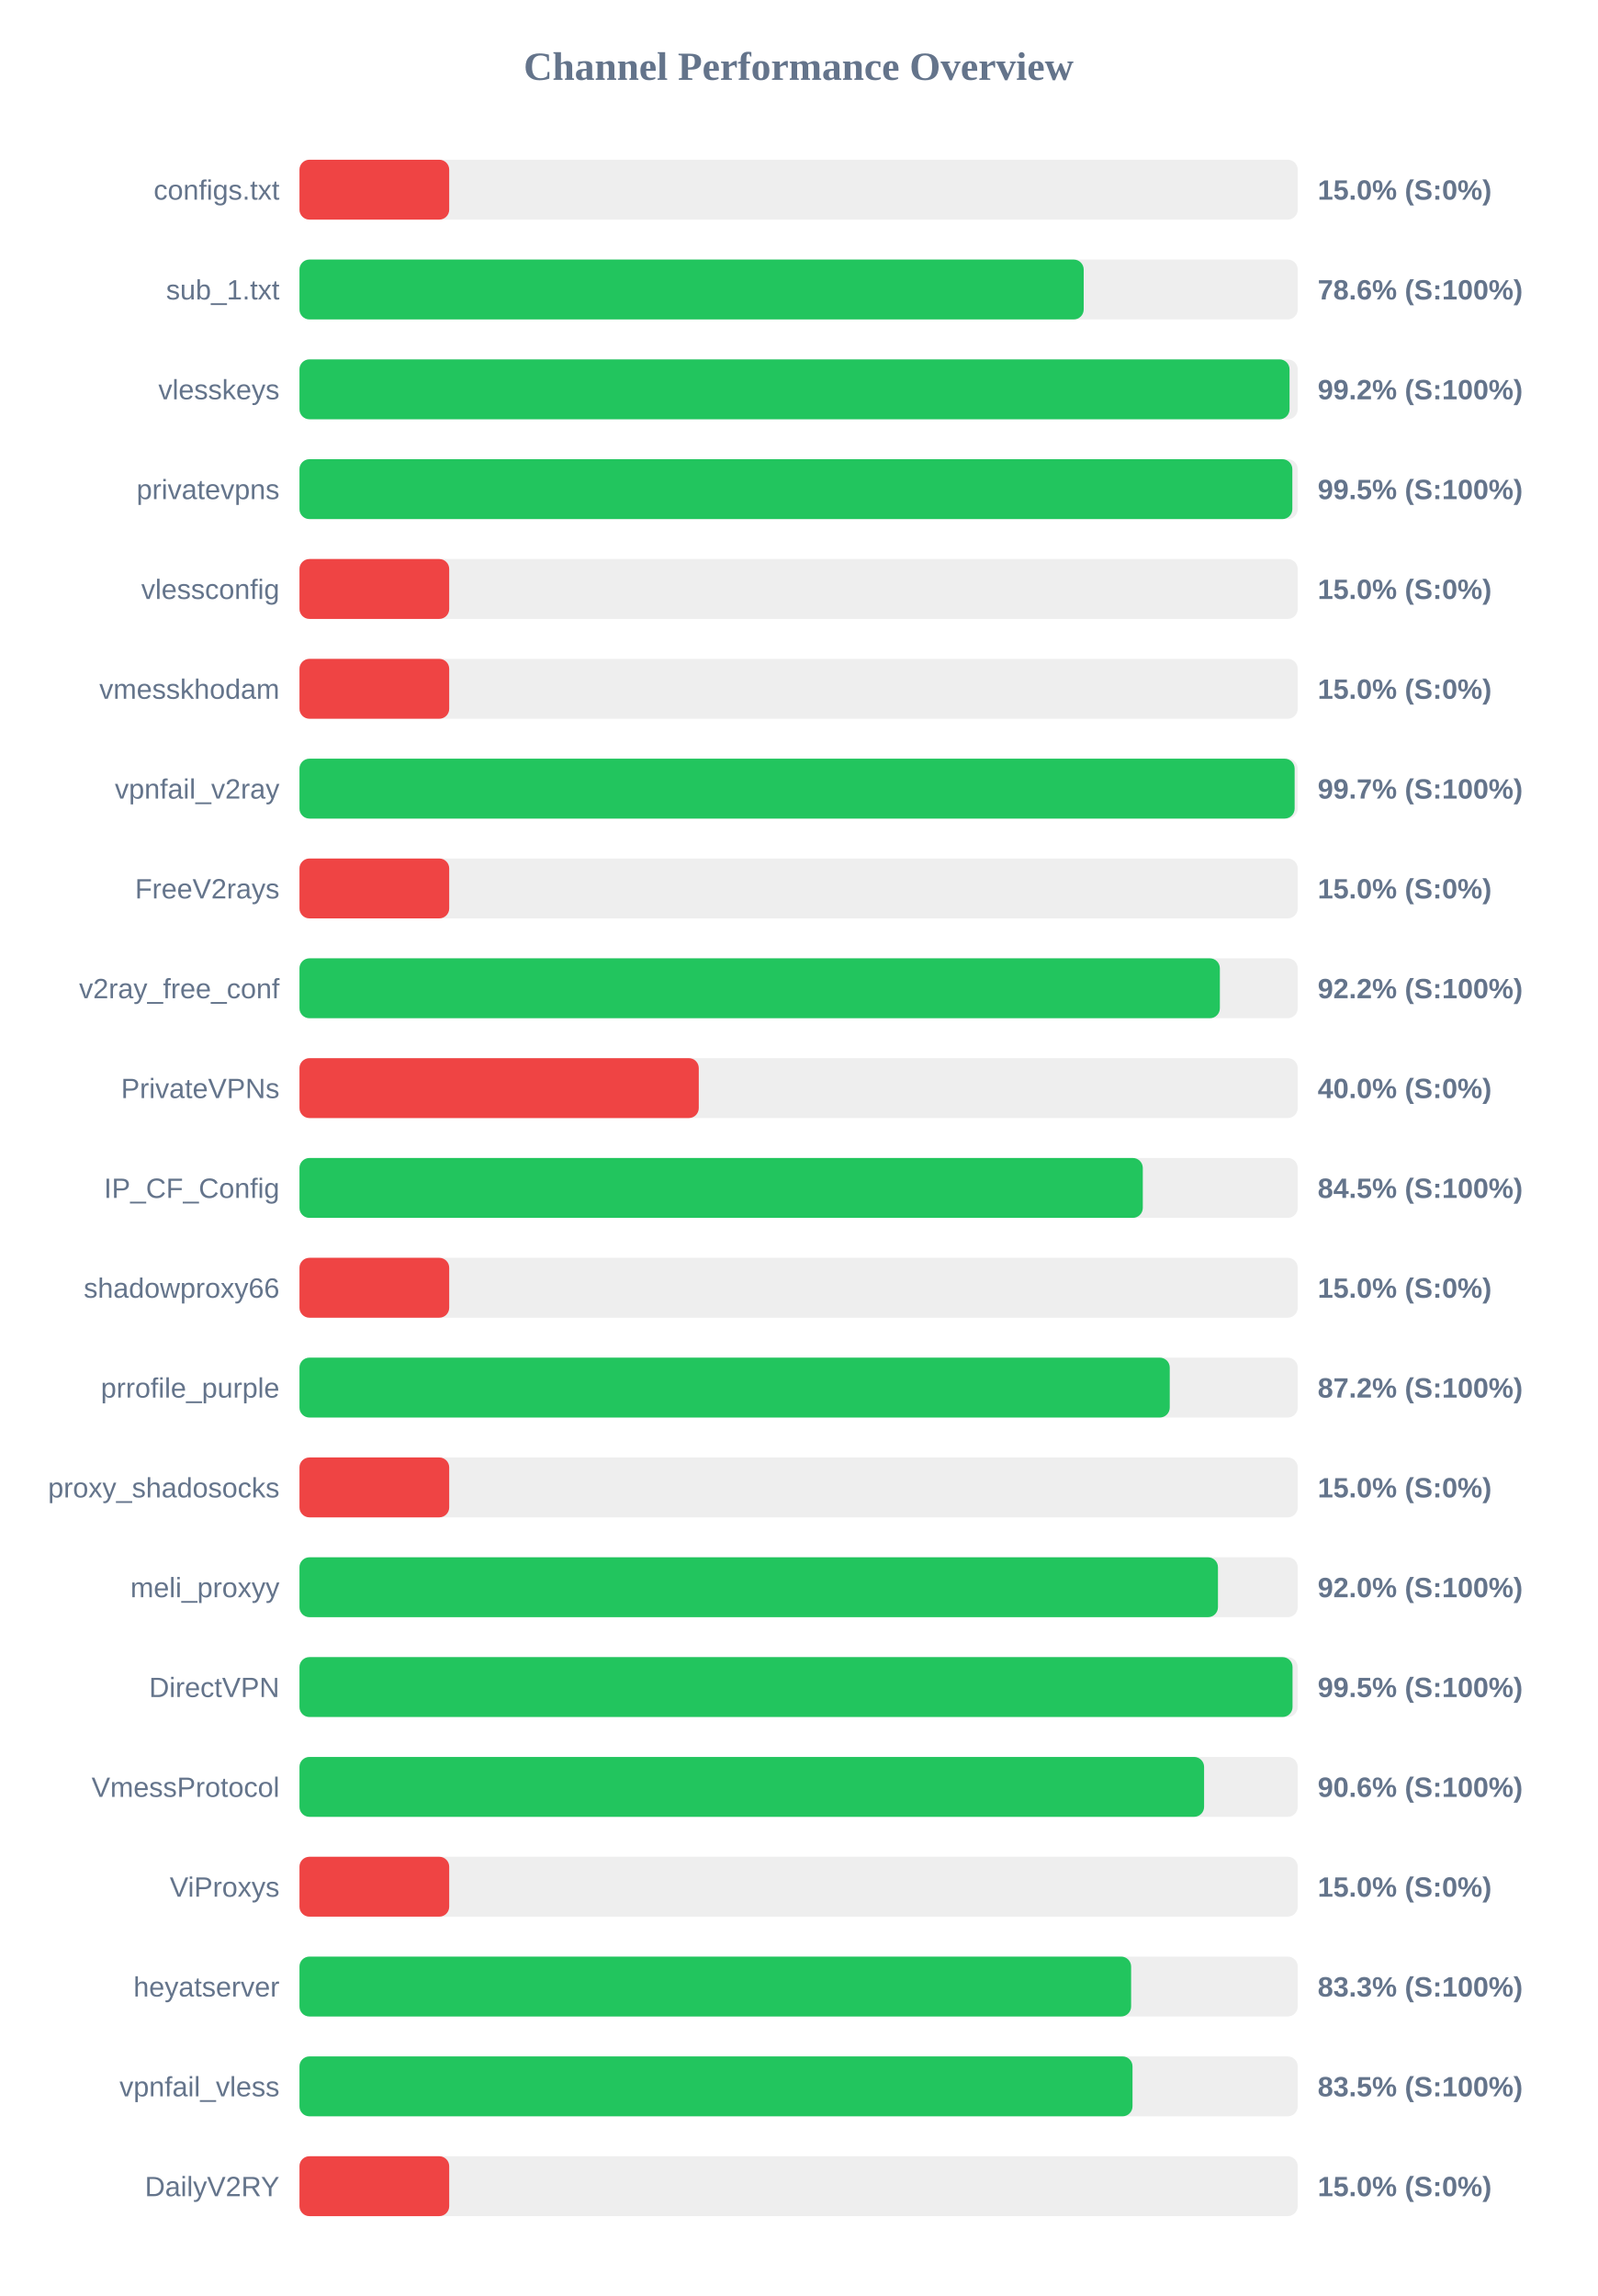
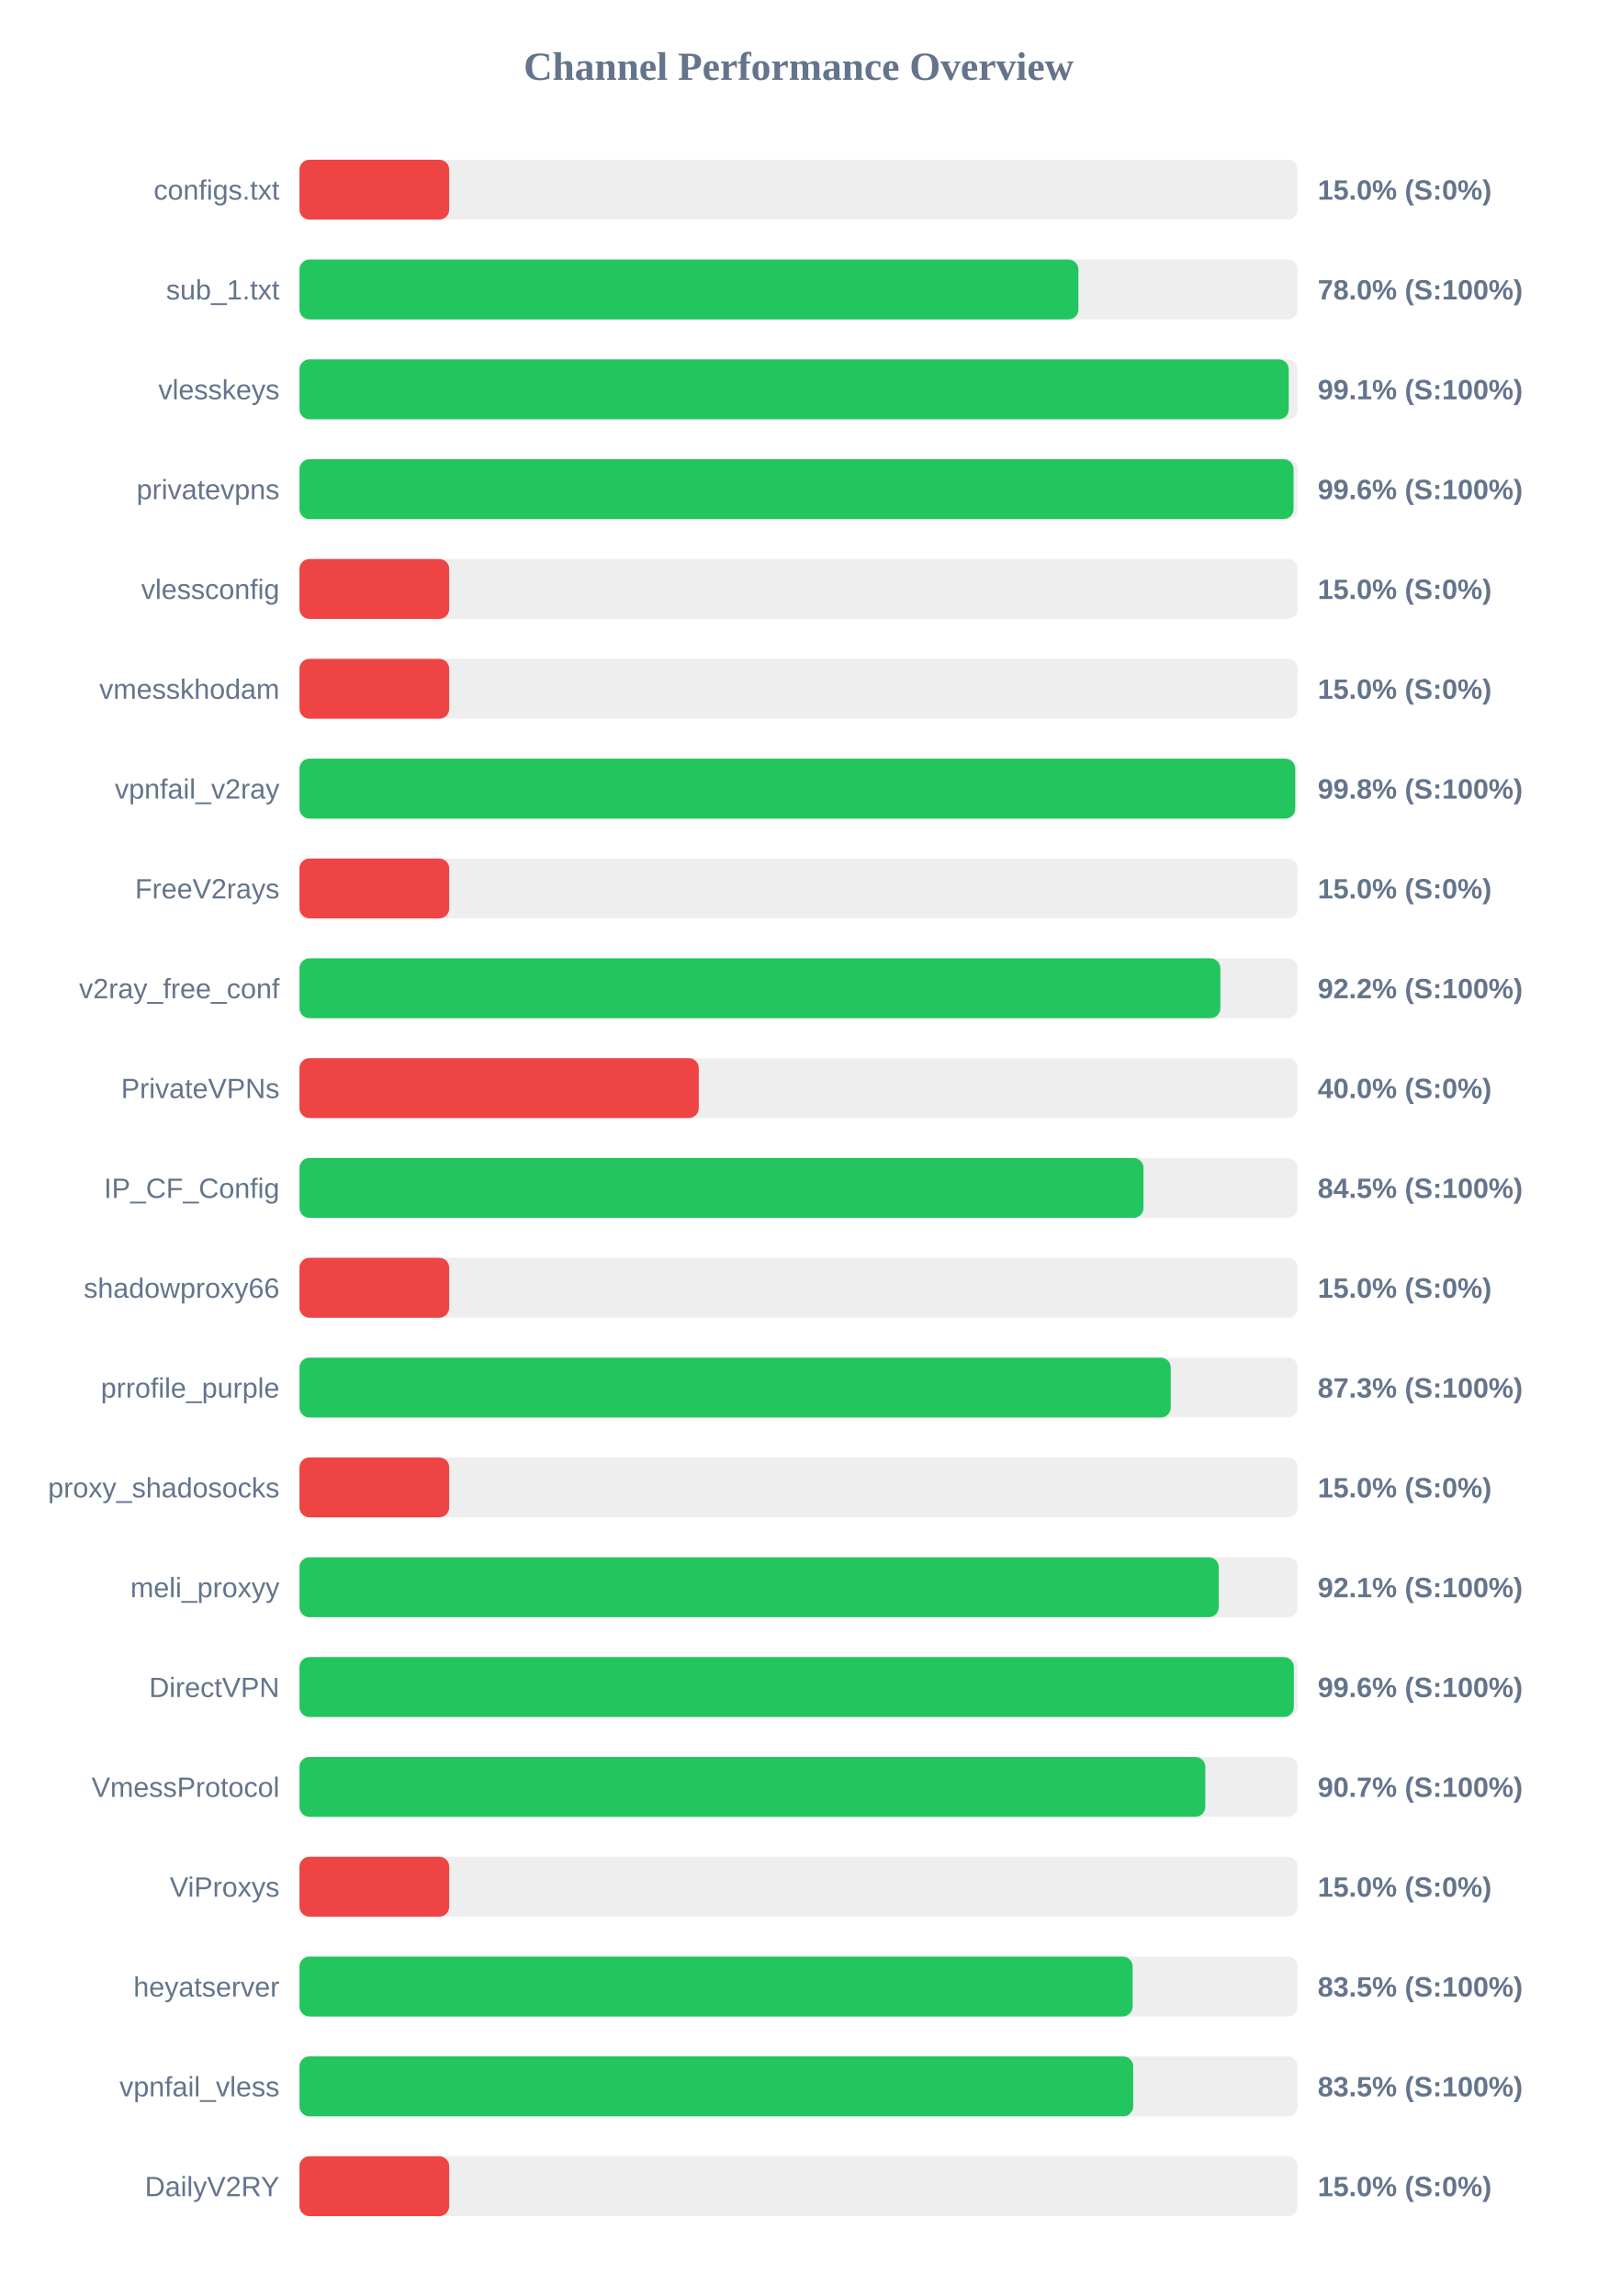
<svg xmlns="http://www.w3.org/2000/svg" width="800" height="1150" version="1.1">
  <style>
        .row { font: 14px Arial; fill: #64748b; }
        .score { font: bold 14px Arial; fill: #64748b; }
    </style>
  <text x="400" y="40" text-anchor="middle" font-size="20px" font-weight="bold" fill="#64748b">Channel Performance Overview</text>
  <rect x="150" y="80" width="500" height="30" fill="#eee" rx="5" />
  <rect x="150" y="80" width="75.0" height="30" fill="#ef4444" rx="5" />
  <text x="140" y="100" text-anchor="end" class="row">configs.txt</text>
  <text x="660" y="100" text-anchor="start" class="score">15.0% (S:0%)</text>
  <rect x="150" y="130" width="500" height="30" fill="#eee" rx="5" />
-   <rect x="150" y="130" width="392.8" height="30" fill="#22c55e" rx="5" />
+   <rect x="150" y="130" width="390.15" height="30" fill="#22c55e" rx="5" />
  <text x="140" y="150" text-anchor="end" class="row">sub_1.txt</text>
-   <text x="660" y="150" text-anchor="start" class="score">78.6% (S:100%)</text>
+   <text x="660" y="150" text-anchor="start" class="score">78.0% (S:100%)</text>
  <rect x="150" y="180" width="500" height="30" fill="#eee" rx="5" />
-   <rect x="150" y="180" width="495.9" height="30" fill="#22c55e" rx="5" />
+   <rect x="150" y="180" width="495.5" height="30" fill="#22c55e" rx="5" />
  <text x="140" y="200" text-anchor="end" class="row">vlesskeys</text>
-   <text x="660" y="200" text-anchor="start" class="score">99.2% (S:100%)</text>
+   <text x="660" y="200" text-anchor="start" class="score">99.1% (S:100%)</text>
  <rect x="150" y="230" width="500" height="30" fill="#eee" rx="5" />
-   <rect x="150" y="230" width="497.3" height="30" fill="#22c55e" rx="5" />
+   <rect x="150" y="230" width="497.9" height="30" fill="#22c55e" rx="5" />
  <text x="140" y="250" text-anchor="end" class="row">privatevpns</text>
-   <text x="660" y="250" text-anchor="start" class="score">99.5% (S:100%)</text>
+   <text x="660" y="250" text-anchor="start" class="score">99.6% (S:100%)</text>
  <rect x="150" y="280" width="500" height="30" fill="#eee" rx="5" />
  <rect x="150" y="280" width="75.0" height="30" fill="#ef4444" rx="5" />
  <text x="140" y="300" text-anchor="end" class="row">vlessconfig</text>
  <text x="660" y="300" text-anchor="start" class="score">15.0% (S:0%)</text>
  <rect x="150" y="330" width="500" height="30" fill="#eee" rx="5" />
  <rect x="150" y="330" width="75.0" height="30" fill="#ef4444" rx="5" />
  <text x="140" y="350" text-anchor="end" class="row">vmesskhodam</text>
  <text x="660" y="350" text-anchor="start" class="score">15.0% (S:0%)</text>
  <rect x="150" y="380" width="500" height="30" fill="#eee" rx="5" />
-   <rect x="150" y="380" width="498.45" height="30" fill="#22c55e" rx="5" />
+   <rect x="150" y="380" width="498.75" height="30" fill="#22c55e" rx="5" />
  <text x="140" y="400" text-anchor="end" class="row">vpnfail_v2ray</text>
-   <text x="660" y="400" text-anchor="start" class="score">99.7% (S:100%)</text>
+   <text x="660" y="400" text-anchor="start" class="score">99.8% (S:100%)</text>
  <rect x="150" y="430" width="500" height="30" fill="#eee" rx="5" />
  <rect x="150" y="430" width="75.0" height="30" fill="#ef4444" rx="5" />
  <text x="140" y="450" text-anchor="end" class="row">FreeV2rays</text>
  <text x="660" y="450" text-anchor="start" class="score">15.0% (S:0%)</text>
  <rect x="150" y="480" width="500" height="30" fill="#eee" rx="5" />
-   <rect x="150" y="480" width="461.0" height="30" fill="#22c55e" rx="5" />
+   <rect x="150" y="480" width="461.25" height="30" fill="#22c55e" rx="5" />
  <text x="140" y="500" text-anchor="end" class="row">v2ray_free_conf</text>
  <text x="660" y="500" text-anchor="start" class="score">92.2% (S:100%)</text>
  <rect x="150" y="530" width="500" height="30" fill="#eee" rx="5" />
  <rect x="150" y="530" width="200.0" height="30" fill="#ef4444" rx="5" />
  <text x="140" y="550" text-anchor="end" class="row">PrivateVPNs</text>
  <text x="660" y="550" text-anchor="start" class="score">40.0% (S:0%)</text>
  <rect x="150" y="580" width="500" height="30" fill="#eee" rx="5" />
-   <rect x="150" y="580" width="422.4" height="30" fill="#22c55e" rx="5" />
+   <rect x="150" y="580" width="422.75" height="30" fill="#22c55e" rx="5" />
  <text x="140" y="600" text-anchor="end" class="row">IP_CF_Config</text>
  <text x="660" y="600" text-anchor="start" class="score">84.5% (S:100%)</text>
  <rect x="150" y="630" width="500" height="30" fill="#eee" rx="5" />
  <rect x="150" y="630" width="75.0" height="30" fill="#ef4444" rx="5" />
  <text x="140" y="650" text-anchor="end" class="row">shadowproxy66</text>
  <text x="660" y="650" text-anchor="start" class="score">15.0% (S:0%)</text>
  <rect x="150" y="680" width="500" height="30" fill="#eee" rx="5" />
-   <rect x="150" y="680" width="435.9" height="30" fill="#22c55e" rx="5" />
+   <rect x="150" y="680" width="436.4" height="30" fill="#22c55e" rx="5" />
  <text x="140" y="700" text-anchor="end" class="row">prrofile_purple</text>
-   <text x="660" y="700" text-anchor="start" class="score">87.2% (S:100%)</text>
+   <text x="660" y="700" text-anchor="start" class="score">87.3% (S:100%)</text>
  <rect x="150" y="730" width="500" height="30" fill="#eee" rx="5" />
  <rect x="150" y="730" width="75.0" height="30" fill="#ef4444" rx="5" />
  <text x="140" y="750" text-anchor="end" class="row">proxy_shadosocks</text>
  <text x="660" y="750" text-anchor="start" class="score">15.0% (S:0%)</text>
  <rect x="150" y="780" width="500" height="30" fill="#eee" rx="5" />
-   <rect x="150" y="780" width="460.05" height="30" fill="#22c55e" rx="5" />
+   <rect x="150" y="780" width="460.45" height="30" fill="#22c55e" rx="5" />
  <text x="140" y="800" text-anchor="end" class="row">meli_proxyy</text>
-   <text x="660" y="800" text-anchor="start" class="score">92.0% (S:100%)</text>
+   <text x="660" y="800" text-anchor="start" class="score">92.1% (S:100%)</text>
  <rect x="150" y="830" width="500" height="30" fill="#eee" rx="5" />
-   <rect x="150" y="830" width="497.4" height="30" fill="#22c55e" rx="5" />
+   <rect x="150" y="830" width="498.05" height="30" fill="#22c55e" rx="5" />
  <text x="140" y="850" text-anchor="end" class="row">DirectVPN</text>
-   <text x="660" y="850" text-anchor="start" class="score">99.5% (S:100%)</text>
+   <text x="660" y="850" text-anchor="start" class="score">99.6% (S:100%)</text>
  <rect x="150" y="880" width="500" height="30" fill="#eee" rx="5" />
-   <rect x="150" y="880" width="453.1" height="30" fill="#22c55e" rx="5" />
+   <rect x="150" y="880" width="453.7" height="30" fill="#22c55e" rx="5" />
  <text x="140" y="900" text-anchor="end" class="row">VmessProtocol</text>
-   <text x="660" y="900" text-anchor="start" class="score">90.6% (S:100%)</text>
+   <text x="660" y="900" text-anchor="start" class="score">90.7% (S:100%)</text>
  <rect x="150" y="930" width="500" height="30" fill="#eee" rx="5" />
  <rect x="150" y="930" width="75.0" height="30" fill="#ef4444" rx="5" />
  <text x="140" y="950" text-anchor="end" class="row">ViProxys</text>
  <text x="660" y="950" text-anchor="start" class="score">15.0% (S:0%)</text>
  <rect x="150" y="980" width="500" height="30" fill="#eee" rx="5" />
-   <rect x="150" y="980" width="416.55" height="30" fill="#22c55e" rx="5" />
+   <rect x="150" y="980" width="417.3" height="30" fill="#22c55e" rx="5" />
  <text x="140" y="1000" text-anchor="end" class="row">heyatserver</text>
-   <text x="660" y="1000" text-anchor="start" class="score">83.3% (S:100%)</text>
+   <text x="660" y="1000" text-anchor="start" class="score">83.5% (S:100%)</text>
  <rect x="150" y="1030" width="500" height="30" fill="#eee" rx="5" />
-   <rect x="150" y="1030" width="417.25" height="30" fill="#22c55e" rx="5" />
+   <rect x="150" y="1030" width="417.6" height="30" fill="#22c55e" rx="5" />
  <text x="140" y="1050" text-anchor="end" class="row">vpnfail_vless</text>
  <text x="660" y="1050" text-anchor="start" class="score">83.5% (S:100%)</text>
  <rect x="150" y="1080" width="500" height="30" fill="#eee" rx="5" />
  <rect x="150" y="1080" width="75.0" height="30" fill="#ef4444" rx="5" />
  <text x="140" y="1100" text-anchor="end" class="row">DailyV2RY</text>
  <text x="660" y="1100" text-anchor="start" class="score">15.0% (S:0%)</text>
</svg>
